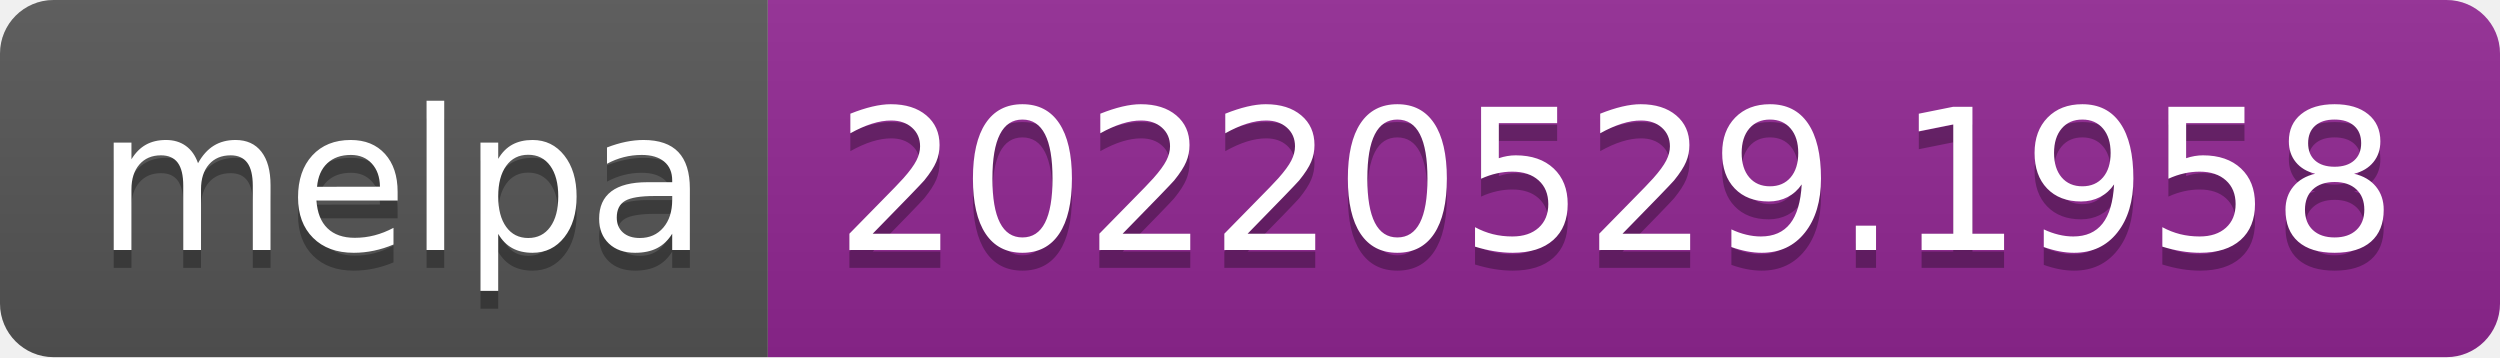
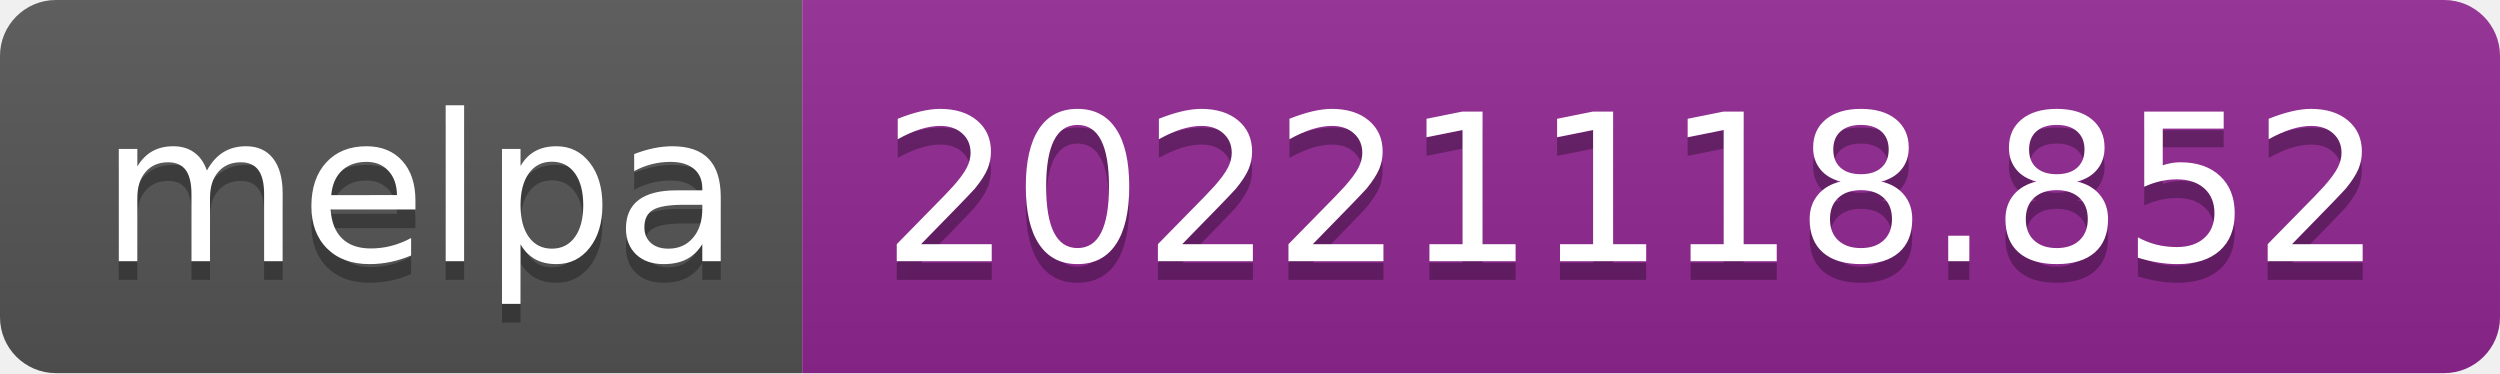
- <svg xmlns="http://www.w3.org/2000/svg" width="140" height="20" role="img" aria-label="melpa: 20220529.1958">
+ <svg xmlns="http://www.w3.org/2000/svg" width="134" height="20" role="img" aria-label="melpa: 20221118.852">
  <linearGradient id="s" x2="0" y2="100%">
    <stop offset="0" stop-color="#bbb" stop-opacity=".1" />
    <stop offset="1" stop-opacity=".1" />
  </linearGradient>
  <clipPath id="r">
-     <rect width="140" height="20" rx="3" fill="#fff" />
+     <rect width="134" height="20" rx="3" fill="#fff" />
  </clipPath>
  <g clip-path="url(#r)">
    <rect width="43" height="20" fill="#555" />
-     <rect x="43" width="97" height="20" fill="#922793" />
-     <rect width="140" height="20" fill="url(#s)" />
+     <rect x="43" width="91" height="20" fill="#922793" />
+     <rect width="134" height="20" fill="url(#s)" />
  </g>
  <g fill="#fff" text-anchor="middle" font-family="Verdana,Geneva,DejaVu Sans,sans-serif" text-rendering="geometricPrecision" font-size="110">
    <text aria-hidden="true" x="225" y="150" fill="#010101" fill-opacity=".3" transform="scale(.1)" textLength="330">melpa</text>
    <text x="225" y="140" transform="scale(.1)" fill="#fff" textLength="330">melpa</text>
-     <text aria-hidden="true" x="905" y="150" fill="#010101" fill-opacity=".3" transform="scale(.1)" textLength="870">20220529.1958</text>
-     <text x="905" y="140" transform="scale(.1)" fill="#fff" textLength="870">20220529.1958</text>
+     <text aria-hidden="true" x="875" y="150" fill="#010101" fill-opacity=".3" transform="scale(.1)" textLength="810">20221118.852</text>
+     <text x="875" y="140" transform="scale(.1)" fill="#fff" textLength="810">20221118.852</text>
  </g>
</svg>
